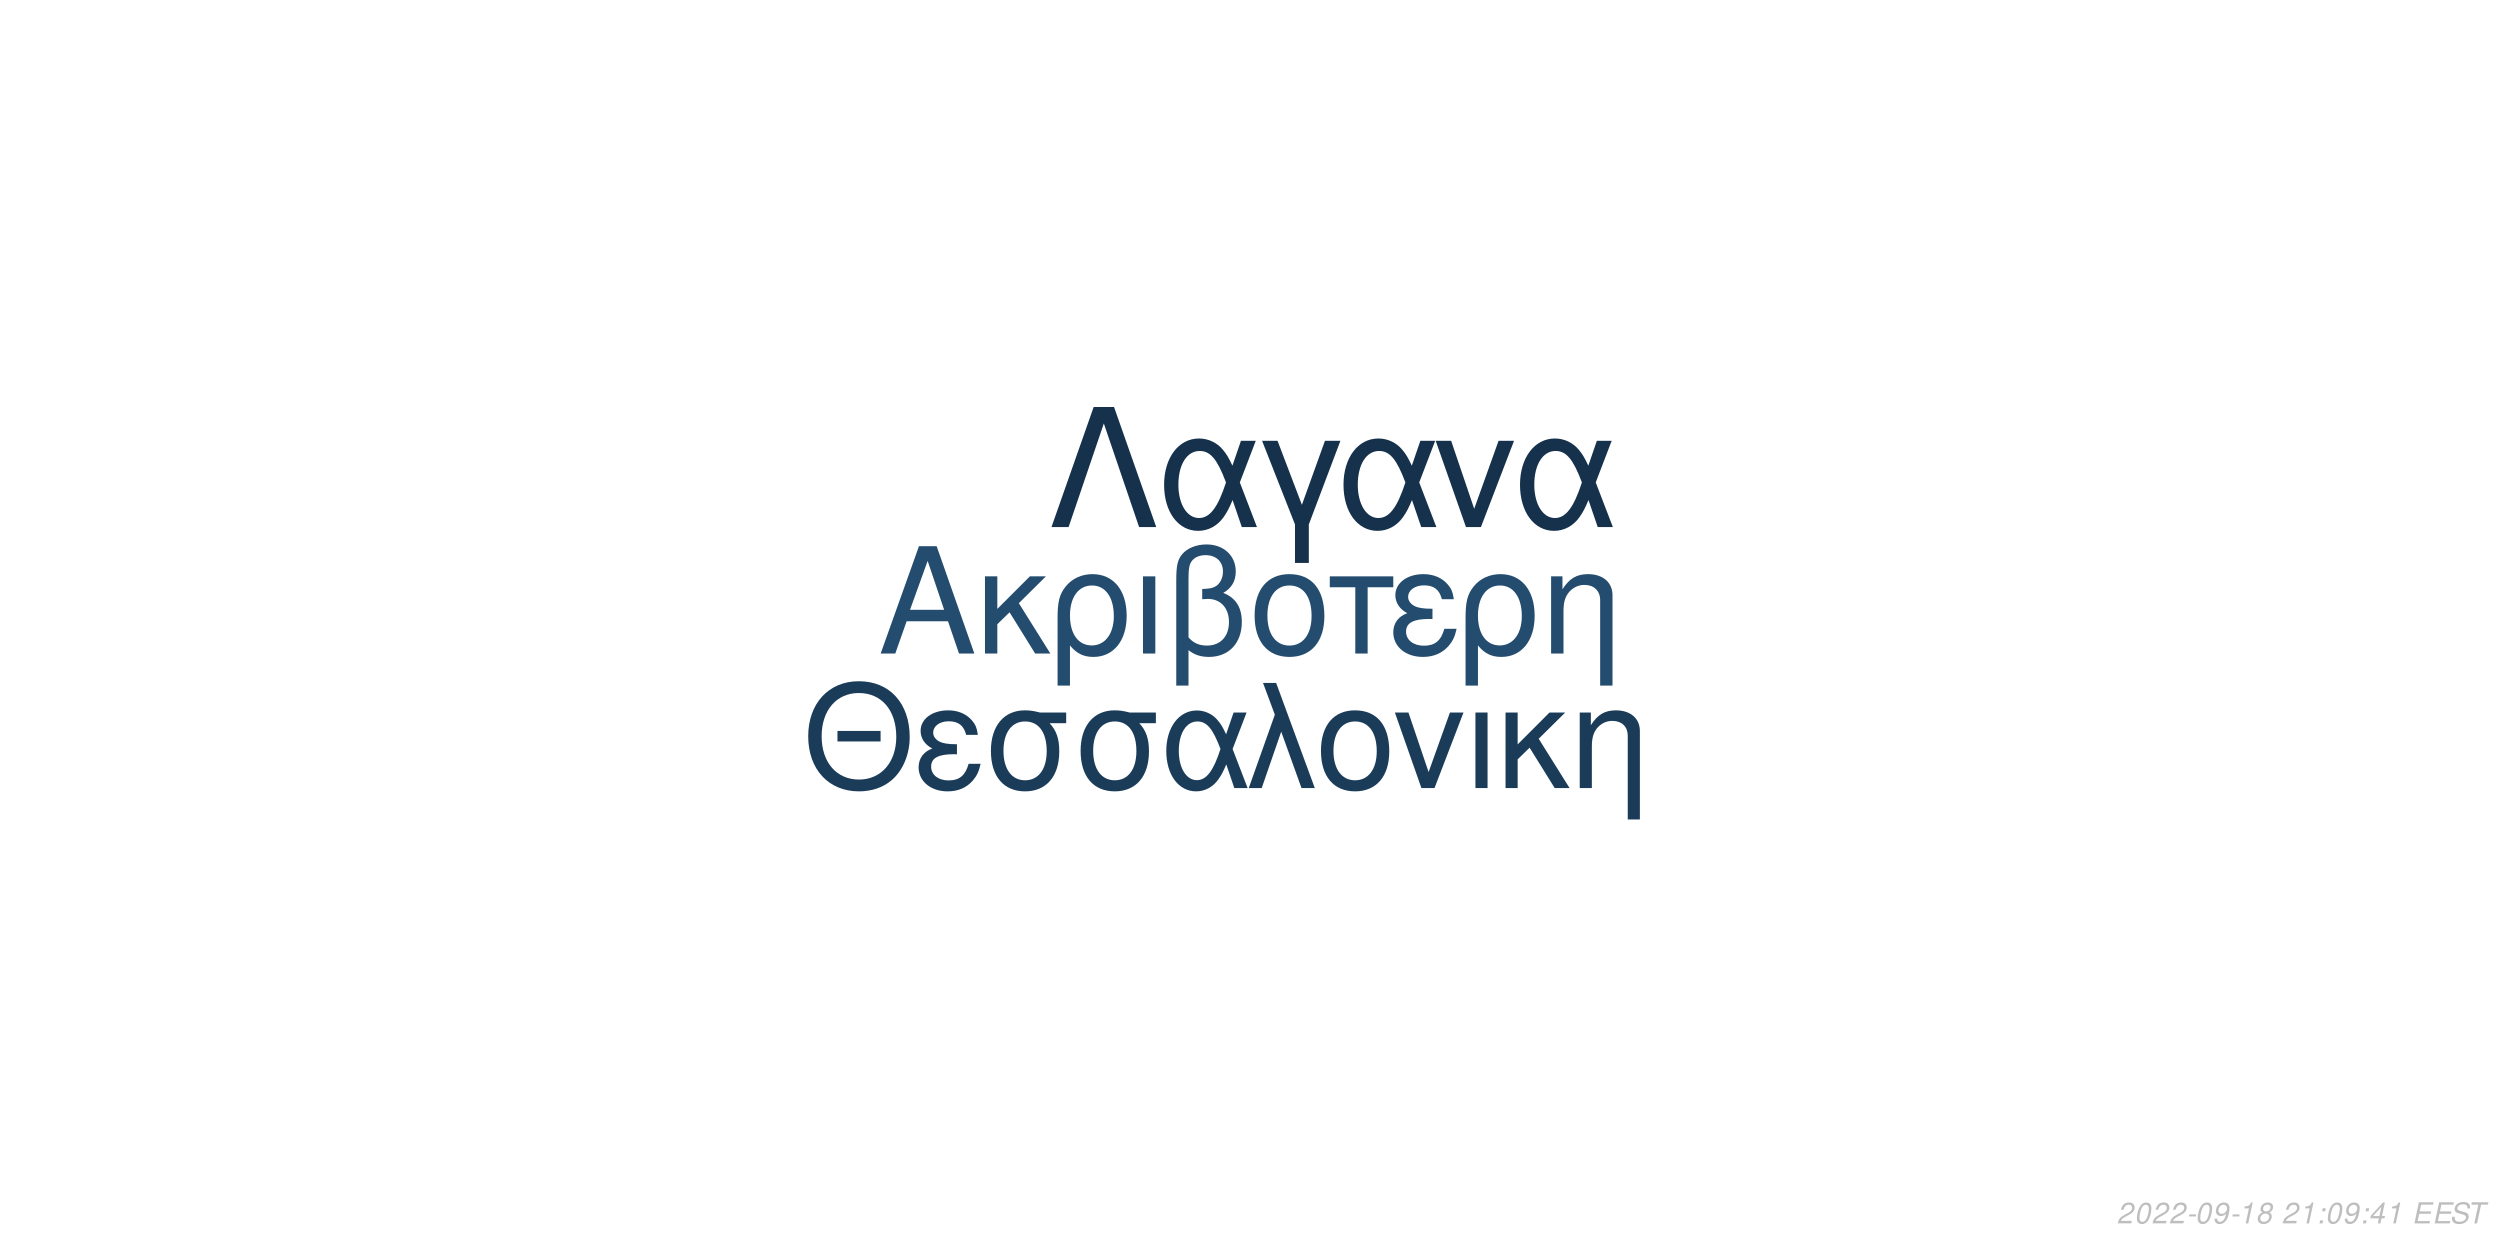
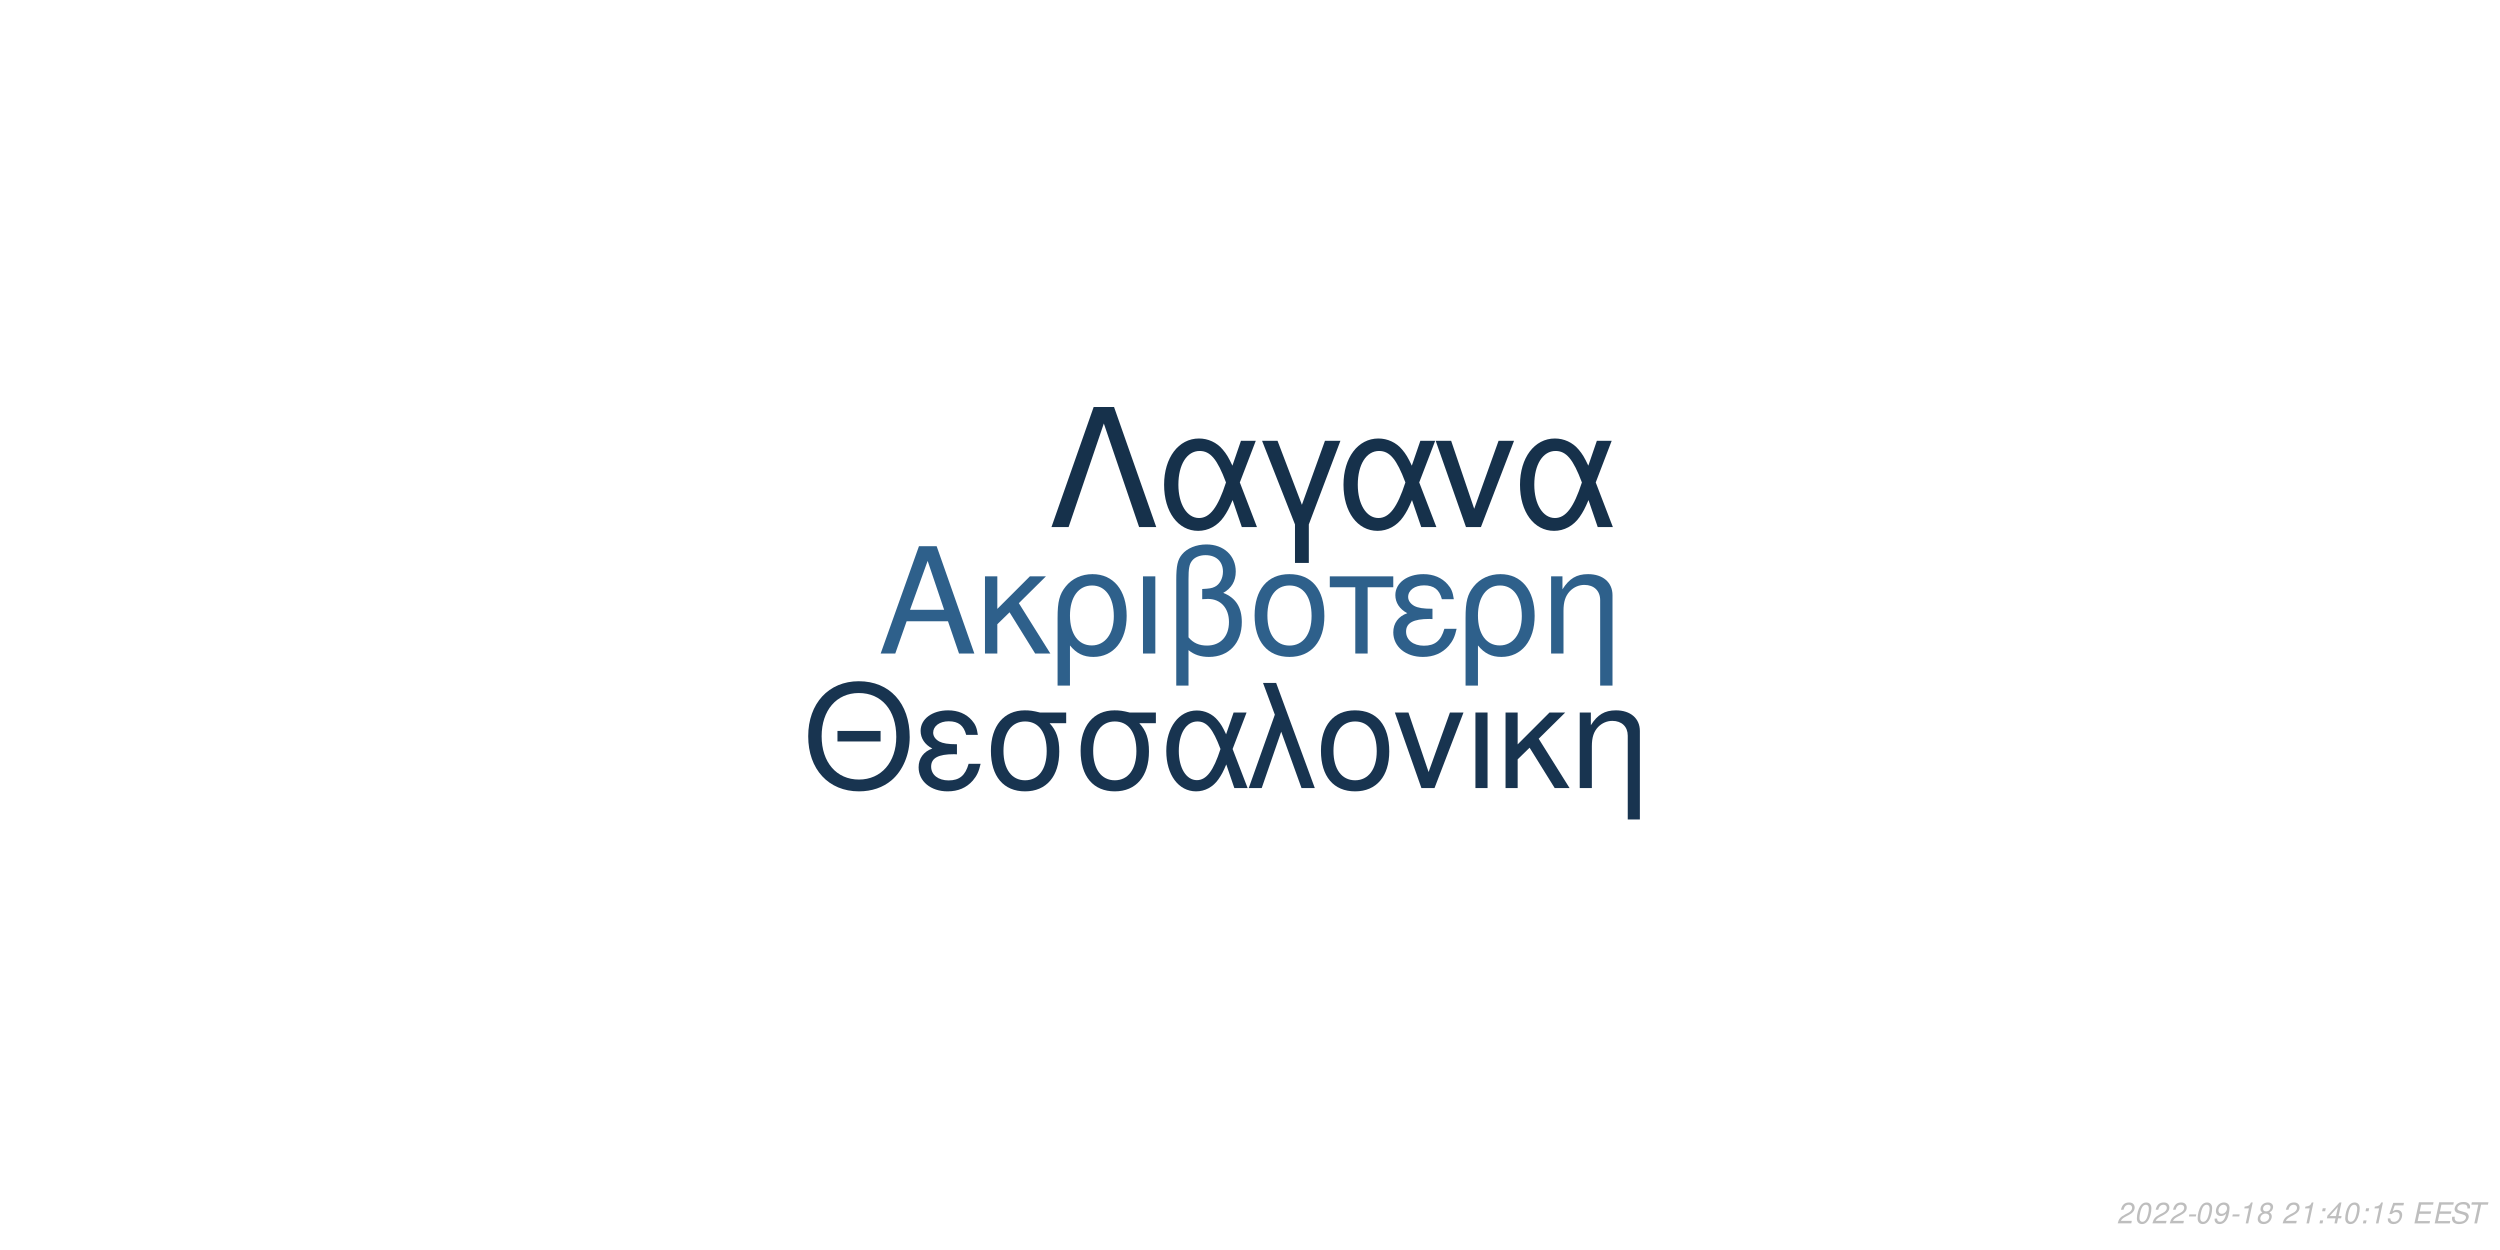
<svg xmlns="http://www.w3.org/2000/svg" xmlns:xlink="http://www.w3.org/1999/xlink" width="864pt" height="432pt" viewBox="0 0 864 432" version="1.1">
  <defs>
    <g>
      <symbol overflow="visible" id="glyph0-0">
        <path style="stroke:none;" d="" />
      </symbol>
      <symbol overflow="visible" id="glyph0-1">
        <path style="stroke:none;" d="M 24.125 -11.141 L 27.938 0 L 33.234 0 L 20.203 -37.094 L 14.094 -37.094 L 0.859 0 L 5.906 0 L 9.828 -11.141 Z M 22.797 -15.109 L 11 -15.109 L 17.094 -32.016 Z M 22.797 -15.109 " />
      </symbol>
      <symbol overflow="visible" id="glyph0-2">
        <path style="stroke:none;" d="M 7.172 -15.422 L 7.172 -26.672 L 2.906 -26.672 L 2.906 0 L 7.172 0 L 7.172 -10.125 L 11.406 -14.25 L 20.25 0 L 25.5 0 L 14.609 -17.406 L 23.969 -26.672 L 18.422 -26.672 Z M 7.172 -15.422 " />
      </symbol>
      <symbol overflow="visible" id="glyph0-3">
        <path style="stroke:none;" d="M 3 11.094 L 7.281 11.094 L 7.281 -2.797 C 9.516 -0.047 11.953 1.172 15.375 1.172 C 22.344 1.172 26.875 -4.422 26.875 -13.031 C 26.875 -21.891 22.297 -27.438 15.062 -27.438 C 11.297 -27.438 7.984 -25.906 5.797 -23.156 C 3.672 -20.516 3 -17.969 3 -12.359 Z M 14.906 -23.516 C 19.547 -23.516 22.438 -19.438 22.438 -12.922 C 22.438 -6.812 19.391 -2.797 14.812 -2.797 C 10.172 -2.797 7.281 -6.766 7.281 -13.125 C 7.281 -19.484 10.234 -23.516 14.906 -23.516 Z M 14.906 -23.516 " />
      </symbol>
      <symbol overflow="visible" id="glyph0-4">
        <path style="stroke:none;" d="M 3.516 0 L 7.781 0 L 7.781 -26.672 L 3.516 -26.672 Z M 3.516 0 " />
      </symbol>
      <symbol overflow="visible" id="glyph0-5">
        <path style="stroke:none;" d="M 4.016 11.094 L 8.25 11.094 L 8.25 -1.172 C 10.172 0.406 12.422 1.172 15.312 1.172 C 22.188 1.172 26.672 -3.609 26.672 -10.891 C 26.672 -15.984 24.578 -19.234 20.25 -20.969 C 23.109 -22.547 24.578 -25.031 24.578 -28.344 C 24.578 -33.844 20.406 -37.703 14.453 -37.703 C 10.938 -37.703 7.734 -36.391 6 -34.25 C 4.484 -32.422 4.016 -30.328 4.016 -25.391 Z M 8.25 -25.656 C 8.25 -29.359 8.5 -30.844 9.469 -32.062 C 10.375 -33.281 12.156 -34 14.094 -34 C 17.812 -34 20.156 -31.812 20.156 -28.297 C 20.156 -25.953 18.984 -23.812 17.297 -23.047 C 16.281 -22.547 15.469 -22.438 12.984 -22.297 L 12.984 -18.781 C 13.734 -18.828 14.344 -18.875 14.969 -18.875 C 19.344 -18.875 22.234 -15.719 22.234 -10.891 C 22.234 -5.906 19.281 -2.75 14.656 -2.75 C 11.953 -2.75 9.922 -3.609 8.25 -5.594 Z M 8.25 -25.656 " />
      </symbol>
      <symbol overflow="visible" id="glyph0-6">
        <path style="stroke:none;" d="M 14.094 -27.438 C 6.562 -27.438 2.094 -22.094 2.094 -13.125 C 2.094 -4.125 6.562 1.172 14.141 1.172 C 21.672 1.172 26.203 -4.172 26.203 -12.922 C 26.203 -22.188 21.828 -27.438 14.094 -27.438 Z M 14.141 -23.516 C 18.938 -23.516 21.781 -19.594 21.781 -12.984 C 21.781 -6.672 18.828 -2.75 14.141 -2.75 C 9.422 -2.75 6.516 -6.672 6.516 -13.125 C 6.516 -19.594 9.422 -23.516 14.141 -23.516 Z M 14.141 -23.516 " />
      </symbol>
      <symbol overflow="visible" id="glyph0-7">
        <path style="stroke:none;" d="M 7.891 0 L 12.156 0 L 12.156 -22.906 L 21.016 -22.906 L 21.016 -26.672 L -0.922 -26.672 L -0.922 -22.906 L 7.891 -22.906 Z M 7.891 0 " />
      </symbol>
      <symbol overflow="visible" id="glyph0-8">
        <path style="stroke:none;" d="M 14.562 -15.469 C 11.344 -15.469 9.562 -15.781 8.297 -16.438 C 6.922 -17.203 6.156 -18.328 6.156 -19.547 C 6.156 -21.891 8.453 -23.562 11.656 -23.562 C 15.062 -23.562 16.953 -22.094 17.812 -18.781 L 21.938 -18.781 C 21.578 -21.266 21.062 -22.5 19.797 -23.922 C 17.812 -26.203 14.906 -27.438 11.453 -27.438 C 5.797 -27.438 1.734 -24.375 1.734 -20.203 C 1.734 -17.609 3.156 -15.375 5.859 -13.938 C 2.797 -12.875 1.016 -10.484 1.016 -7.328 C 1.016 -2.391 5.297 1.172 11.25 1.172 C 14.969 1.172 17.906 -0.109 20.156 -2.641 C 21.578 -4.328 22.297 -5.797 22.906 -8.547 L 18.672 -8.547 C 17.5 -4.422 15.422 -2.703 11.609 -2.703 C 7.938 -2.703 5.438 -4.688 5.438 -7.578 C 5.438 -10.578 7.938 -11.953 13.484 -11.953 C 13.641 -11.953 14.094 -11.953 14.562 -11.906 Z M 14.562 -15.469 " />
      </symbol>
      <symbol overflow="visible" id="glyph0-9">
        <path style="stroke:none;" d="M 3.562 -26.672 L 3.562 0 L 7.844 0 L 7.844 -14.703 C 7.844 -17.906 8.5 -19.891 10.031 -21.531 C 11.406 -22.953 13.188 -23.719 15.062 -23.719 C 18.375 -23.719 20.516 -21.672 20.516 -18.469 L 20.516 11.094 L 24.781 11.094 L 24.781 -20.156 C 24.781 -24.578 21.469 -27.438 16.328 -27.438 C 12.359 -27.438 9.828 -25.906 7.484 -22.188 L 7.484 -26.672 Z M 3.562 -26.672 " />
      </symbol>
      <symbol overflow="visible" id="glyph1-0">
        <path style="stroke:none;" d="" />
      </symbol>
      <symbol overflow="visible" id="glyph1-1">
        <path style="stroke:none;" d="M 26.859 -19.734 L 11.953 -19.734 L 11.953 -16.094 L 26.859 -16.094 Z M 19.328 -36.922 C 8.922 -36.922 1.844 -29.25 1.844 -17.891 C 1.844 -6.484 8.875 1.141 19.391 1.141 C 23.812 1.141 27.703 -0.203 30.641 -2.688 C 34.578 -6.031 36.922 -11.656 36.922 -17.594 C 36.922 -29.297 30 -36.922 19.328 -36.922 Z M 19.328 -32.844 C 27.203 -32.844 32.281 -26.906 32.281 -17.688 C 32.281 -8.922 27.062 -2.938 19.391 -2.938 C 11.609 -2.938 6.484 -8.922 6.484 -17.891 C 6.484 -26.859 11.609 -32.844 19.328 -32.844 Z M 19.328 -32.844 " />
      </symbol>
      <symbol overflow="visible" id="glyph1-2">
        <path style="stroke:none;" d="M 14.25 -15.141 C 11.109 -15.141 9.375 -15.453 8.125 -16.094 C 6.781 -16.844 6.031 -17.938 6.031 -19.141 C 6.031 -21.422 8.266 -23.078 11.406 -23.078 C 14.75 -23.078 16.594 -21.625 17.438 -18.391 L 21.469 -18.391 C 21.125 -20.828 20.625 -22.031 19.391 -23.422 C 17.438 -25.656 14.594 -26.859 11.219 -26.859 C 5.688 -26.859 1.688 -23.875 1.688 -19.781 C 1.688 -17.234 3.094 -15.047 5.734 -13.656 C 2.734 -12.609 1 -10.266 1 -7.172 C 1 -2.344 5.188 1.141 11.016 1.141 C 14.656 1.141 17.547 -0.094 19.734 -2.594 C 21.125 -4.234 21.828 -5.688 22.422 -8.375 L 18.281 -8.375 C 17.141 -4.328 15.094 -2.641 11.359 -2.641 C 7.766 -2.641 5.328 -4.578 5.328 -7.422 C 5.328 -10.359 7.766 -11.703 13.203 -11.703 C 13.359 -11.703 13.797 -11.703 14.25 -11.656 Z M 14.25 -15.141 " />
      </symbol>
      <symbol overflow="visible" id="glyph1-3">
        <path style="stroke:none;" d="M 29 -26.109 L 19.938 -26.109 C 17.594 -26.703 16.438 -26.859 14.703 -26.859 C 7.469 -26.859 2.984 -21.469 2.984 -12.859 C 2.984 -4.031 7.375 1.141 14.797 1.141 C 22.172 1.141 26.609 -4.078 26.609 -12.656 C 26.609 -17.047 25.656 -19.828 23.266 -22.422 L 29 -22.422 Z M 14.797 -23.016 C 19.531 -23.016 22.266 -19.234 22.266 -12.75 C 22.266 -6.531 19.438 -2.688 14.797 -2.688 C 10.172 -2.688 7.328 -6.531 7.328 -12.859 C 7.328 -19.188 10.172 -23.016 14.797 -23.016 Z M 14.797 -23.016 " />
      </symbol>
      <symbol overflow="visible" id="glyph1-4">
        <path style="stroke:none;" d="M 29.344 -26.109 L 24.859 -26.109 L 22.266 -18.578 C 21.125 -21.031 20.484 -22.125 19.328 -23.469 C 17.547 -25.609 14.906 -26.812 12.156 -26.812 C 5.984 -26.812 1.594 -20.984 1.594 -12.812 C 1.594 -4.578 5.828 1.141 11.906 1.141 C 14.953 1.141 17.734 -0.344 19.625 -3.047 C 20.672 -4.531 21.281 -5.688 22.328 -8.172 L 25.109 0 L 29.703 0 L 24.516 -13.5 Z M 20.328 -13.5 C 17.891 -5.922 15.453 -2.734 12.156 -2.734 C 8.516 -2.734 5.922 -6.922 5.922 -12.812 C 5.922 -18.938 8.516 -23.016 12.359 -23.016 C 15.594 -23.016 17.688 -20.531 20.328 -13.5 Z M 20.328 -13.5 " />
      </symbol>
      <symbol overflow="visible" id="glyph1-5">
        <path style="stroke:none;" d="M 1.094 0 L 5.578 0 L 12.312 -19.484 L 19.328 0 L 23.922 0 L 10.562 -36.328 L 6.031 -36.328 L 10.109 -25.359 Z M 1.094 0 " />
      </symbol>
      <symbol overflow="visible" id="glyph1-6">
        <path style="stroke:none;" d="M 13.797 -26.859 C 6.422 -26.859 2.047 -21.625 2.047 -12.859 C 2.047 -4.031 6.422 1.141 13.859 1.141 C 21.234 1.141 25.656 -4.078 25.656 -12.656 C 25.656 -21.719 21.375 -26.859 13.797 -26.859 Z M 13.859 -23.016 C 18.531 -23.016 21.328 -19.188 21.328 -12.703 C 21.328 -6.531 18.438 -2.688 13.859 -2.688 C 9.219 -2.688 6.375 -6.531 6.375 -12.859 C 6.375 -19.188 9.219 -23.016 13.859 -23.016 Z M 13.859 -23.016 " />
      </symbol>
      <symbol overflow="visible" id="glyph1-7">
        <path style="stroke:none;" d="M 14.297 0 L 24.312 -26.109 L 19.625 -26.109 L 12.25 -5.531 L 5.281 -26.109 L 0.594 -26.109 L 9.766 0 Z M 14.297 0 " />
      </symbol>
      <symbol overflow="visible" id="glyph1-8">
        <path style="stroke:none;" d="M 3.438 0 L 7.625 0 L 7.625 -26.109 L 3.438 -26.109 Z M 3.438 0 " />
      </symbol>
      <symbol overflow="visible" id="glyph1-9">
        <path style="stroke:none;" d="M 7.031 -15.094 L 7.031 -26.109 L 2.844 -26.109 L 2.844 0 L 7.031 0 L 7.031 -9.922 L 11.156 -13.953 L 19.828 0 L 24.969 0 L 14.297 -17.047 L 23.469 -26.109 L 18.031 -26.109 Z M 7.031 -15.094 " />
      </symbol>
      <symbol overflow="visible" id="glyph1-10">
        <path style="stroke:none;" d="M 3.484 -26.109 L 3.484 0 L 7.672 0 L 7.672 -14.406 C 7.672 -17.547 8.328 -19.484 9.812 -21.078 C 11.156 -22.469 12.906 -23.219 14.75 -23.219 C 17.984 -23.219 20.078 -21.234 20.078 -18.094 L 20.078 10.859 L 24.266 10.859 L 24.266 -19.734 C 24.266 -24.062 21.031 -26.859 16 -26.859 C 12.109 -26.859 9.609 -25.359 7.328 -21.719 L 7.328 -26.109 Z M 3.484 -26.109 " />
      </symbol>
      <symbol overflow="visible" id="glyph2-0">
        <path style="stroke:none;" d="" />
      </symbol>
      <symbol overflow="visible" id="glyph2-1">
        <path style="stroke:none;" d="M 22.531 -41.484 L 15.484 -41.484 L 0.906 0 L 6.828 0 L 19 -35.797 L 31.188 0 L 37.109 0 Z M 22.531 -41.484 " />
      </symbol>
      <symbol overflow="visible" id="glyph2-2">
        <path style="stroke:none;" d="M 33.516 -29.812 L 28.391 -29.812 L 25.438 -21.219 C 24.125 -24.016 23.391 -25.266 22.078 -26.797 C 20.031 -29.25 17.016 -30.609 13.891 -30.609 C 6.828 -30.609 1.828 -23.953 1.828 -14.625 C 1.828 -5.234 6.656 1.312 13.594 1.312 C 17.078 1.312 20.266 -0.391 22.422 -3.469 C 23.609 -5.172 24.297 -6.484 25.5 -9.328 L 28.688 0 L 33.922 0 L 28 -15.422 Z M 23.219 -15.422 C 20.422 -6.766 17.641 -3.125 13.891 -3.125 C 9.734 -3.125 6.766 -7.906 6.766 -14.625 C 6.766 -21.625 9.734 -26.297 14.109 -26.297 C 17.812 -26.297 20.203 -23.453 23.219 -15.422 Z M 23.219 -15.422 " />
      </symbol>
      <symbol overflow="visible" id="glyph2-3">
        <path style="stroke:none;" d="M 12.062 12.406 L 16.844 12.406 L 16.844 -0.906 L 27.766 -29.812 L 22.422 -29.812 L 14.453 -7.688 L 6.031 -29.812 L 0.688 -29.812 L 12.062 -0.906 Z M 12.062 12.406 " />
      </symbol>
      <symbol overflow="visible" id="glyph2-4">
        <path style="stroke:none;" d="M 16.328 0 L 27.766 -29.812 L 22.422 -29.812 L 14 -6.312 L 6.031 -29.812 L 0.688 -29.812 L 11.156 0 Z M 16.328 0 " />
      </symbol>
      <symbol overflow="visible" id="glyph3-0">
        <path style="stroke:none;" d="" />
      </symbol>
      <symbol overflow="visible" id="glyph3-1">
        <path style="stroke:none;" d="M 5.234 -0.875 L 1.469 -0.875 C 1.641 -1.375 2.203 -1.891 3.109 -2.344 L 4.234 -2.938 C 5.562 -3.625 6.219 -4.469 6.219 -5.484 C 6.219 -5.938 6.062 -6.359 5.797 -6.656 C 5.469 -7.047 4.984 -7.234 4.312 -7.234 C 2.766 -7.234 1.891 -6.453 1.484 -4.734 L 2.375 -4.734 C 2.484 -5.188 2.609 -5.484 2.797 -5.75 C 3.094 -6.203 3.609 -6.453 4.188 -6.453 C 4.891 -6.453 5.344 -6.031 5.344 -5.375 C 5.344 -4.703 4.859 -4.094 4.016 -3.656 L 2.984 -3.125 C 1.234 -2.188 0.797 -1.656 0.344 -0.016 L 5.047 -0.016 Z M 5.234 -0.875 " />
      </symbol>
      <symbol overflow="visible" id="glyph3-2">
        <path style="stroke:none;" d="M 4.203 -7.234 C 3.375 -7.234 2.688 -6.812 2.125 -5.984 C 1.484 -5.047 0.984 -3.188 0.984 -1.734 C 0.984 -1.109 1.172 -0.562 1.484 -0.266 C 1.797 0.047 2.281 0.234 2.766 0.234 C 3.625 0.234 4.281 -0.156 4.859 -1.016 C 5.516 -1.953 6 -3.797 6 -5.266 C 6 -6.5 5.328 -7.234 4.203 -7.234 Z M 4.094 -6.453 C 4.734 -6.453 5.125 -5.984 5.125 -5.156 C 5.125 -4.203 4.781 -2.625 4.406 -1.812 C 3.984 -0.938 3.516 -0.547 2.875 -0.547 C 2.25 -0.547 1.875 -1.031 1.875 -1.828 C 1.875 -2.797 2.203 -4.344 2.594 -5.203 C 2.984 -6.047 3.453 -6.453 4.094 -6.453 Z M 4.094 -6.453 " />
      </symbol>
      <symbol overflow="visible" id="glyph3-3">
        <path style="stroke:none;" d="M 3.516 -3.125 L 1.125 -3.125 L 0.969 -2.406 L 3.359 -2.406 Z M 3.516 -3.125 " />
      </symbol>
      <symbol overflow="visible" id="glyph3-4">
        <path style="stroke:none;" d="M 0.844 -1.656 C 0.844 -1.547 0.844 -1.438 0.844 -1.375 C 0.844 -0.406 1.531 0.234 2.578 0.234 C 3.203 0.234 3.766 0.016 4.297 -0.438 C 4.938 -1 5.312 -1.656 5.594 -2.719 C 5.844 -3.672 6.016 -4.766 6.016 -5.375 C 6.016 -5.844 5.844 -6.328 5.547 -6.656 C 5.203 -7.031 4.703 -7.234 4.062 -7.234 C 2.516 -7.234 1.297 -5.938 1.297 -4.266 C 1.297 -3.203 1.984 -2.547 3.047 -2.547 C 3.484 -2.547 3.953 -2.672 4.281 -2.891 C 4.406 -2.984 4.547 -3.078 4.828 -3.344 C 4.438 -1.484 3.703 -0.547 2.703 -0.547 C 2.109 -0.547 1.719 -0.938 1.719 -1.547 L 1.719 -1.656 Z M 3.953 -6.453 C 4.625 -6.453 5.141 -5.953 5.141 -5.281 C 5.141 -4.188 4.312 -3.312 3.297 -3.312 C 2.594 -3.312 2.172 -3.734 2.172 -4.453 C 2.172 -5.562 2.984 -6.453 3.953 -6.453 Z M 3.953 -6.453 " />
      </symbol>
      <symbol overflow="visible" id="glyph3-5">
        <path style="stroke:none;" d="M 3.703 -5.188 L 2.594 0 L 3.469 0 L 5.016 -7.234 L 4.438 -7.234 C 3.906 -6.156 3.688 -6.016 2.234 -5.812 L 2.109 -5.188 Z M 3.703 -5.188 " />
      </symbol>
      <symbol overflow="visible" id="glyph3-6">
        <path style="stroke:none;" d="M 4.766 -3.797 C 5.078 -3.969 5.234 -4.078 5.438 -4.234 C 5.812 -4.594 6.062 -5.172 6.062 -5.734 C 6.062 -6.625 5.344 -7.234 4.266 -7.234 C 2.812 -7.234 1.703 -6.219 1.703 -4.875 C 1.703 -4.406 1.875 -4.125 2.359 -3.812 C 1.297 -3.312 0.75 -2.516 0.75 -1.469 C 0.75 -0.438 1.547 0.234 2.812 0.234 C 3.656 0.234 4.359 -0.094 4.938 -0.734 C 5.359 -1.234 5.609 -1.859 5.609 -2.438 C 5.609 -3.047 5.312 -3.516 4.766 -3.797 Z M 4.109 -6.453 C 4.797 -6.453 5.188 -6.125 5.188 -5.578 C 5.188 -5.266 5.062 -4.922 4.859 -4.672 C 4.562 -4.312 4.188 -4.156 3.656 -4.156 C 2.984 -4.156 2.594 -4.453 2.594 -4.984 C 2.594 -5.859 3.203 -6.453 4.109 -6.453 Z M 3.453 -3.406 C 4.234 -3.406 4.734 -2.984 4.734 -2.312 C 4.734 -1.312 3.922 -0.547 2.875 -0.547 C 2.125 -0.547 1.625 -0.969 1.625 -1.625 C 1.625 -2.609 2.438 -3.406 3.453 -3.406 Z M 3.453 -3.406 " />
      </symbol>
      <symbol overflow="visible" id="glyph3-7">
        <path style="stroke:none;" d="" />
      </symbol>
      <symbol overflow="visible" id="glyph3-8">
        <path style="stroke:none;" d="M 2.359 -1.031 L 1.312 -1.031 L 1.094 0 L 2.141 0 Z M 3.266 -5.234 L 2.219 -5.234 L 2 -4.203 L 3.047 -4.203 Z M 3.266 -5.234 " />
      </symbol>
      <symbol overflow="visible" id="glyph3-9">
        <path style="stroke:none;" d="M 3.625 -1.75 L 3.266 0 L 4.141 0 L 4.516 -1.75 L 5.562 -1.75 L 5.734 -2.531 L 4.688 -2.531 L 5.688 -7.234 L 5.016 -7.234 L 0.844 -2.672 L 0.641 -1.75 Z M 3.797 -2.531 L 1.594 -2.531 L 4.469 -5.703 Z M 3.797 -2.531 " />
      </symbol>
      <symbol overflow="visible" id="glyph3-10">
+         <path style="stroke:none;" d="M 6.297 -7.094 L 2.594 -7.094 L 1.234 -3.234 L 2.047 -3.234 C 2.656 -3.766 2.938 -3.906 3.531 -3.906 C 4.328 -3.906 4.797 -3.453 4.797 -2.688 C 4.797 -1.438 3.969 -0.547 2.828 -0.547 C 2.031 -0.547 1.609 -0.938 1.578 -1.734 L 0.703 -1.734 L 0.703 -1.516 C 0.703 -0.938 0.844 -0.547 1.188 -0.266 C 1.562 0.062 2.078 0.234 2.703 0.234 C 3.656 0.234 4.391 -0.156 4.984 -0.922 C 5.422 -1.5 5.672 -2.234 5.672 -2.953 C 5.672 -4 4.938 -4.672 3.812 -4.672 C 3.328 -4.672 2.906 -4.547 2.406 -4.234 L 3.109 -6.219 L 6.109 -6.219 Z M 6.297 -7.094 " />
+       </symbol>
+       <symbol overflow="visible" id="glyph3-11">
        <path style="stroke:none;" d="M 2.547 -3.312 L 6.5 -3.312 L 6.688 -4.141 L 2.719 -4.141 L 3.219 -6.469 L 7.344 -6.469 L 7.516 -7.297 L 2.453 -7.297 L 0.906 0 L 6.125 0 L 6.297 -0.812 L 2.016 -0.812 Z M 2.547 -3.312 " />
      </symbol>
-       <symbol overflow="visible" id="glyph3-11">
+       <symbol overflow="visible" id="glyph3-12">
        <path style="stroke:none;" d="M 7.062 -5.156 C 7.125 -5.438 7.141 -5.562 7.141 -5.703 C 7.141 -6.156 6.938 -6.594 6.594 -6.891 C 6.188 -7.25 5.656 -7.406 4.875 -7.406 C 3.844 -7.406 3.047 -7.125 2.5 -6.562 C 2.094 -6.141 1.781 -5.438 1.781 -4.922 C 1.781 -4.297 2.219 -3.766 2.891 -3.562 L 4.594 -3.094 C 5.406 -2.859 5.734 -2.578 5.734 -2.094 C 5.734 -1.781 5.547 -1.406 5.266 -1.141 C 4.844 -0.766 4.266 -0.578 3.453 -0.578 C 2.328 -0.578 1.812 -0.984 1.812 -1.906 C 1.812 -2.047 1.812 -2.125 1.844 -2.312 L 0.984 -2.312 C 0.906 -2.062 0.891 -1.906 0.891 -1.688 C 0.891 -0.484 1.797 0.234 3.297 0.234 C 4.359 0.234 5.234 -0.062 5.812 -0.609 C 6.344 -1.078 6.688 -1.797 6.688 -2.375 C 6.688 -2.641 6.609 -2.906 6.453 -3.156 C 6.234 -3.5 5.938 -3.703 5.469 -3.828 L 3.75 -4.312 C 2.984 -4.547 2.734 -4.734 2.734 -5.188 C 2.734 -5.547 2.875 -5.844 3.188 -6.109 C 3.547 -6.438 4.031 -6.594 4.703 -6.594 C 5.266 -6.594 5.688 -6.484 5.906 -6.297 C 6.094 -6.125 6.219 -5.797 6.219 -5.516 C 6.219 -5.422 6.203 -5.344 6.188 -5.156 Z M 7.062 -5.156 " />
      </symbol>
-       <symbol overflow="visible" id="glyph3-12">
+       <symbol overflow="visible" id="glyph3-13">
        <path style="stroke:none;" d="M 4.938 -6.469 L 7.312 -6.469 L 7.484 -7.297 L 1.75 -7.297 L 1.578 -6.469 L 3.984 -6.469 L 2.609 0 L 3.547 0 Z M 4.938 -6.469 " />
      </symbol>
    </g>
  </defs>
  <g id="surface1">
    <rect x="0" y="0" width="864" height="432" style="fill:rgb(100%,100%,100%);fill-opacity:1;stroke:none;" />
-     <g style="fill:rgb(13.725%,29.804%,43.529%);fill-opacity:1;">
+     <g style="fill:rgb(18.039%,37.647%,54.51%);fill-opacity:1;">
      <use xlink:href="#glyph0-1" x="303.5" y="225.861" />
      <use xlink:href="#glyph0-2" x="337.5" y="225.861" />
      <use xlink:href="#glyph0-3" x="362.5" y="225.861" />
      <use xlink:href="#glyph0-4" x="391.5" y="225.861" />
      <use xlink:href="#glyph0-5" x="402.5" y="225.861" />
      <use xlink:href="#glyph0-6" x="431.5" y="225.861" />
      <use xlink:href="#glyph0-7" x="460.5" y="225.861" />
      <use xlink:href="#glyph0-8" x="480.5" y="225.861" />
      <use xlink:href="#glyph0-3" x="503.5" y="225.861" />
      <use xlink:href="#glyph0-9" x="532.5" y="225.861" />
    </g>
-     <g style="fill:rgb(10.588%,23.529%,34.902%);fill-opacity:1;">
+     <g style="fill:rgb(9.412%,20.392%,31.373%);fill-opacity:1;">
      <use xlink:href="#glyph1-1" x="277.473" y="272.354" />
      <use xlink:href="#glyph1-2" x="316.473" y="272.354" />
      <use xlink:href="#glyph1-3" x="339.473" y="272.354" />
      <use xlink:href="#glyph1-3" x="370.473" y="272.354" />
      <use xlink:href="#glyph1-4" x="401.473" y="272.354" />
      <use xlink:href="#glyph1-5" x="430.473" y="272.354" />
      <use xlink:href="#glyph1-6" x="454.473" y="272.354" />
      <use xlink:href="#glyph1-7" x="481.473" y="272.354" />
      <use xlink:href="#glyph1-8" x="506.473" y="272.354" />
      <use xlink:href="#glyph1-9" x="517.473" y="272.354" />
      <use xlink:href="#glyph1-10" x="542.473" y="272.354" />
    </g>
-     <g style="fill:rgb(8.627%,19.216%,29.804%);fill-opacity:1;">
+     <g style="fill:rgb(8.627%,19.216%,29.412%);fill-opacity:1;">
      <use xlink:href="#glyph2-1" x="362.484" y="182.152" />
      <use xlink:href="#glyph2-2" x="400.484" y="182.152" />
      <use xlink:href="#glyph2-3" x="435.484" y="182.152" />
      <use xlink:href="#glyph2-2" x="462.484" y="182.152" />
      <use xlink:href="#glyph2-4" x="495.484" y="182.152" />
      <use xlink:href="#glyph2-2" x="523.484" y="182.152" />
    </g>
    <g style="fill:rgb(74.51%,74.51%,74.51%);fill-opacity:1;">
      <use xlink:href="#glyph3-1" x="731.52" y="422.81" />
      <use xlink:href="#glyph3-2" x="737.52" y="422.81" />
      <use xlink:href="#glyph3-1" x="743.52" y="422.81" />
      <use xlink:href="#glyph3-1" x="749.52" y="422.81" />
      <use xlink:href="#glyph3-3" x="755.52" y="422.81" />
      <use xlink:href="#glyph3-2" x="758.52" y="422.81" />
      <use xlink:href="#glyph3-4" x="764.52" y="422.81" />
      <use xlink:href="#glyph3-3" x="770.52" y="422.81" />
      <use xlink:href="#glyph3-5" x="773.52" y="422.81" />
      <use xlink:href="#glyph3-6" x="779.52" y="422.81" />
      <use xlink:href="#glyph3-7" x="785.52" y="422.81" />
      <use xlink:href="#glyph3-1" x="788.52" y="422.81" />
      <use xlink:href="#glyph3-5" x="794.52" y="422.81" />
      <use xlink:href="#glyph3-8" x="800.52" y="422.81" />
-       <use xlink:href="#glyph3-2" x="803.52" y="422.81" />
-       <use xlink:href="#glyph3-4" x="809.52" y="422.81" />
+       <use xlink:href="#glyph3-9" x="803.52" y="422.81" />
+       <use xlink:href="#glyph3-2" x="809.52" y="422.81" />
      <use xlink:href="#glyph3-8" x="815.52" y="422.81" />
-       <use xlink:href="#glyph3-9" x="818.52" y="422.81" />
-       <use xlink:href="#glyph3-5" x="824.52" y="422.81" />
+       <use xlink:href="#glyph3-5" x="818.52" y="422.81" />
+       <use xlink:href="#glyph3-10" x="824.52" y="422.81" />
      <use xlink:href="#glyph3-7" x="830.52" y="422.81" />
-       <use xlink:href="#glyph3-10" x="833.52" y="422.81" />
-       <use xlink:href="#glyph3-10" x="840.52" y="422.81" />
-       <use xlink:href="#glyph3-11" x="846.52" y="422.81" />
-       <use xlink:href="#glyph3-12" x="852.52" y="422.81" />
+       <use xlink:href="#glyph3-11" x="833.52" y="422.81" />
+       <use xlink:href="#glyph3-11" x="840.52" y="422.81" />
+       <use xlink:href="#glyph3-12" x="846.52" y="422.81" />
+       <use xlink:href="#glyph3-13" x="852.52" y="422.81" />
    </g>
  </g>
</svg>
